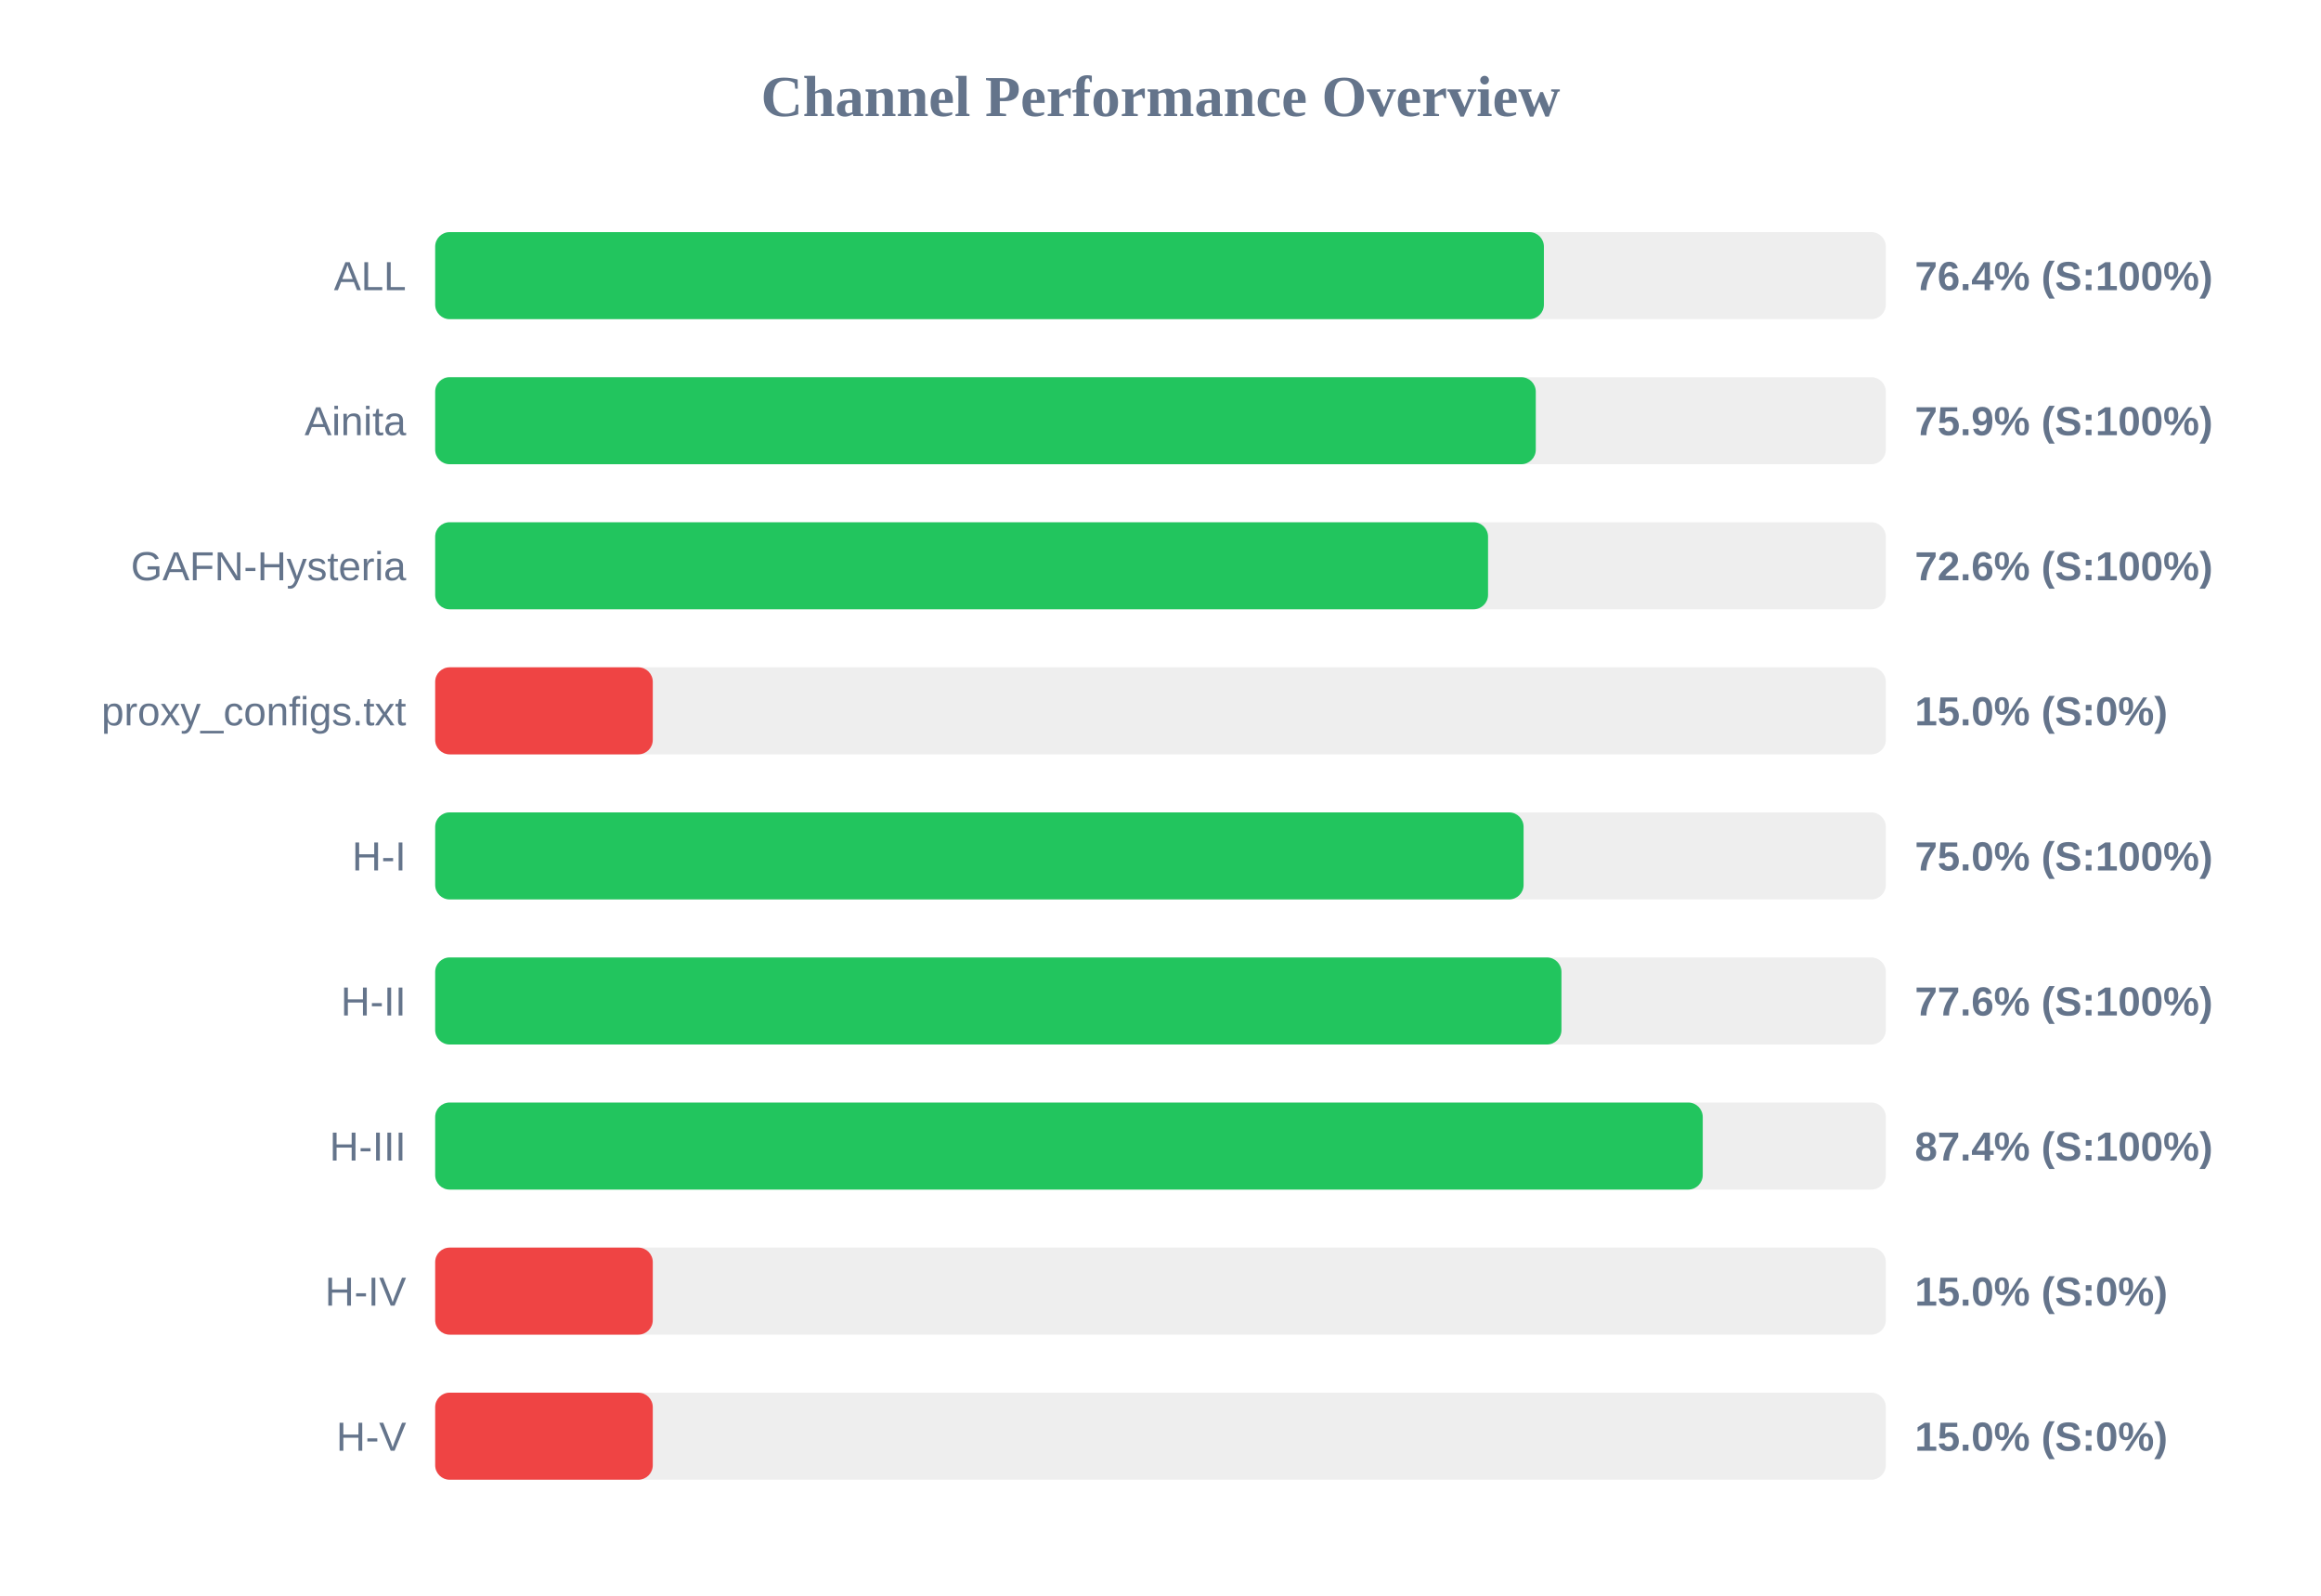
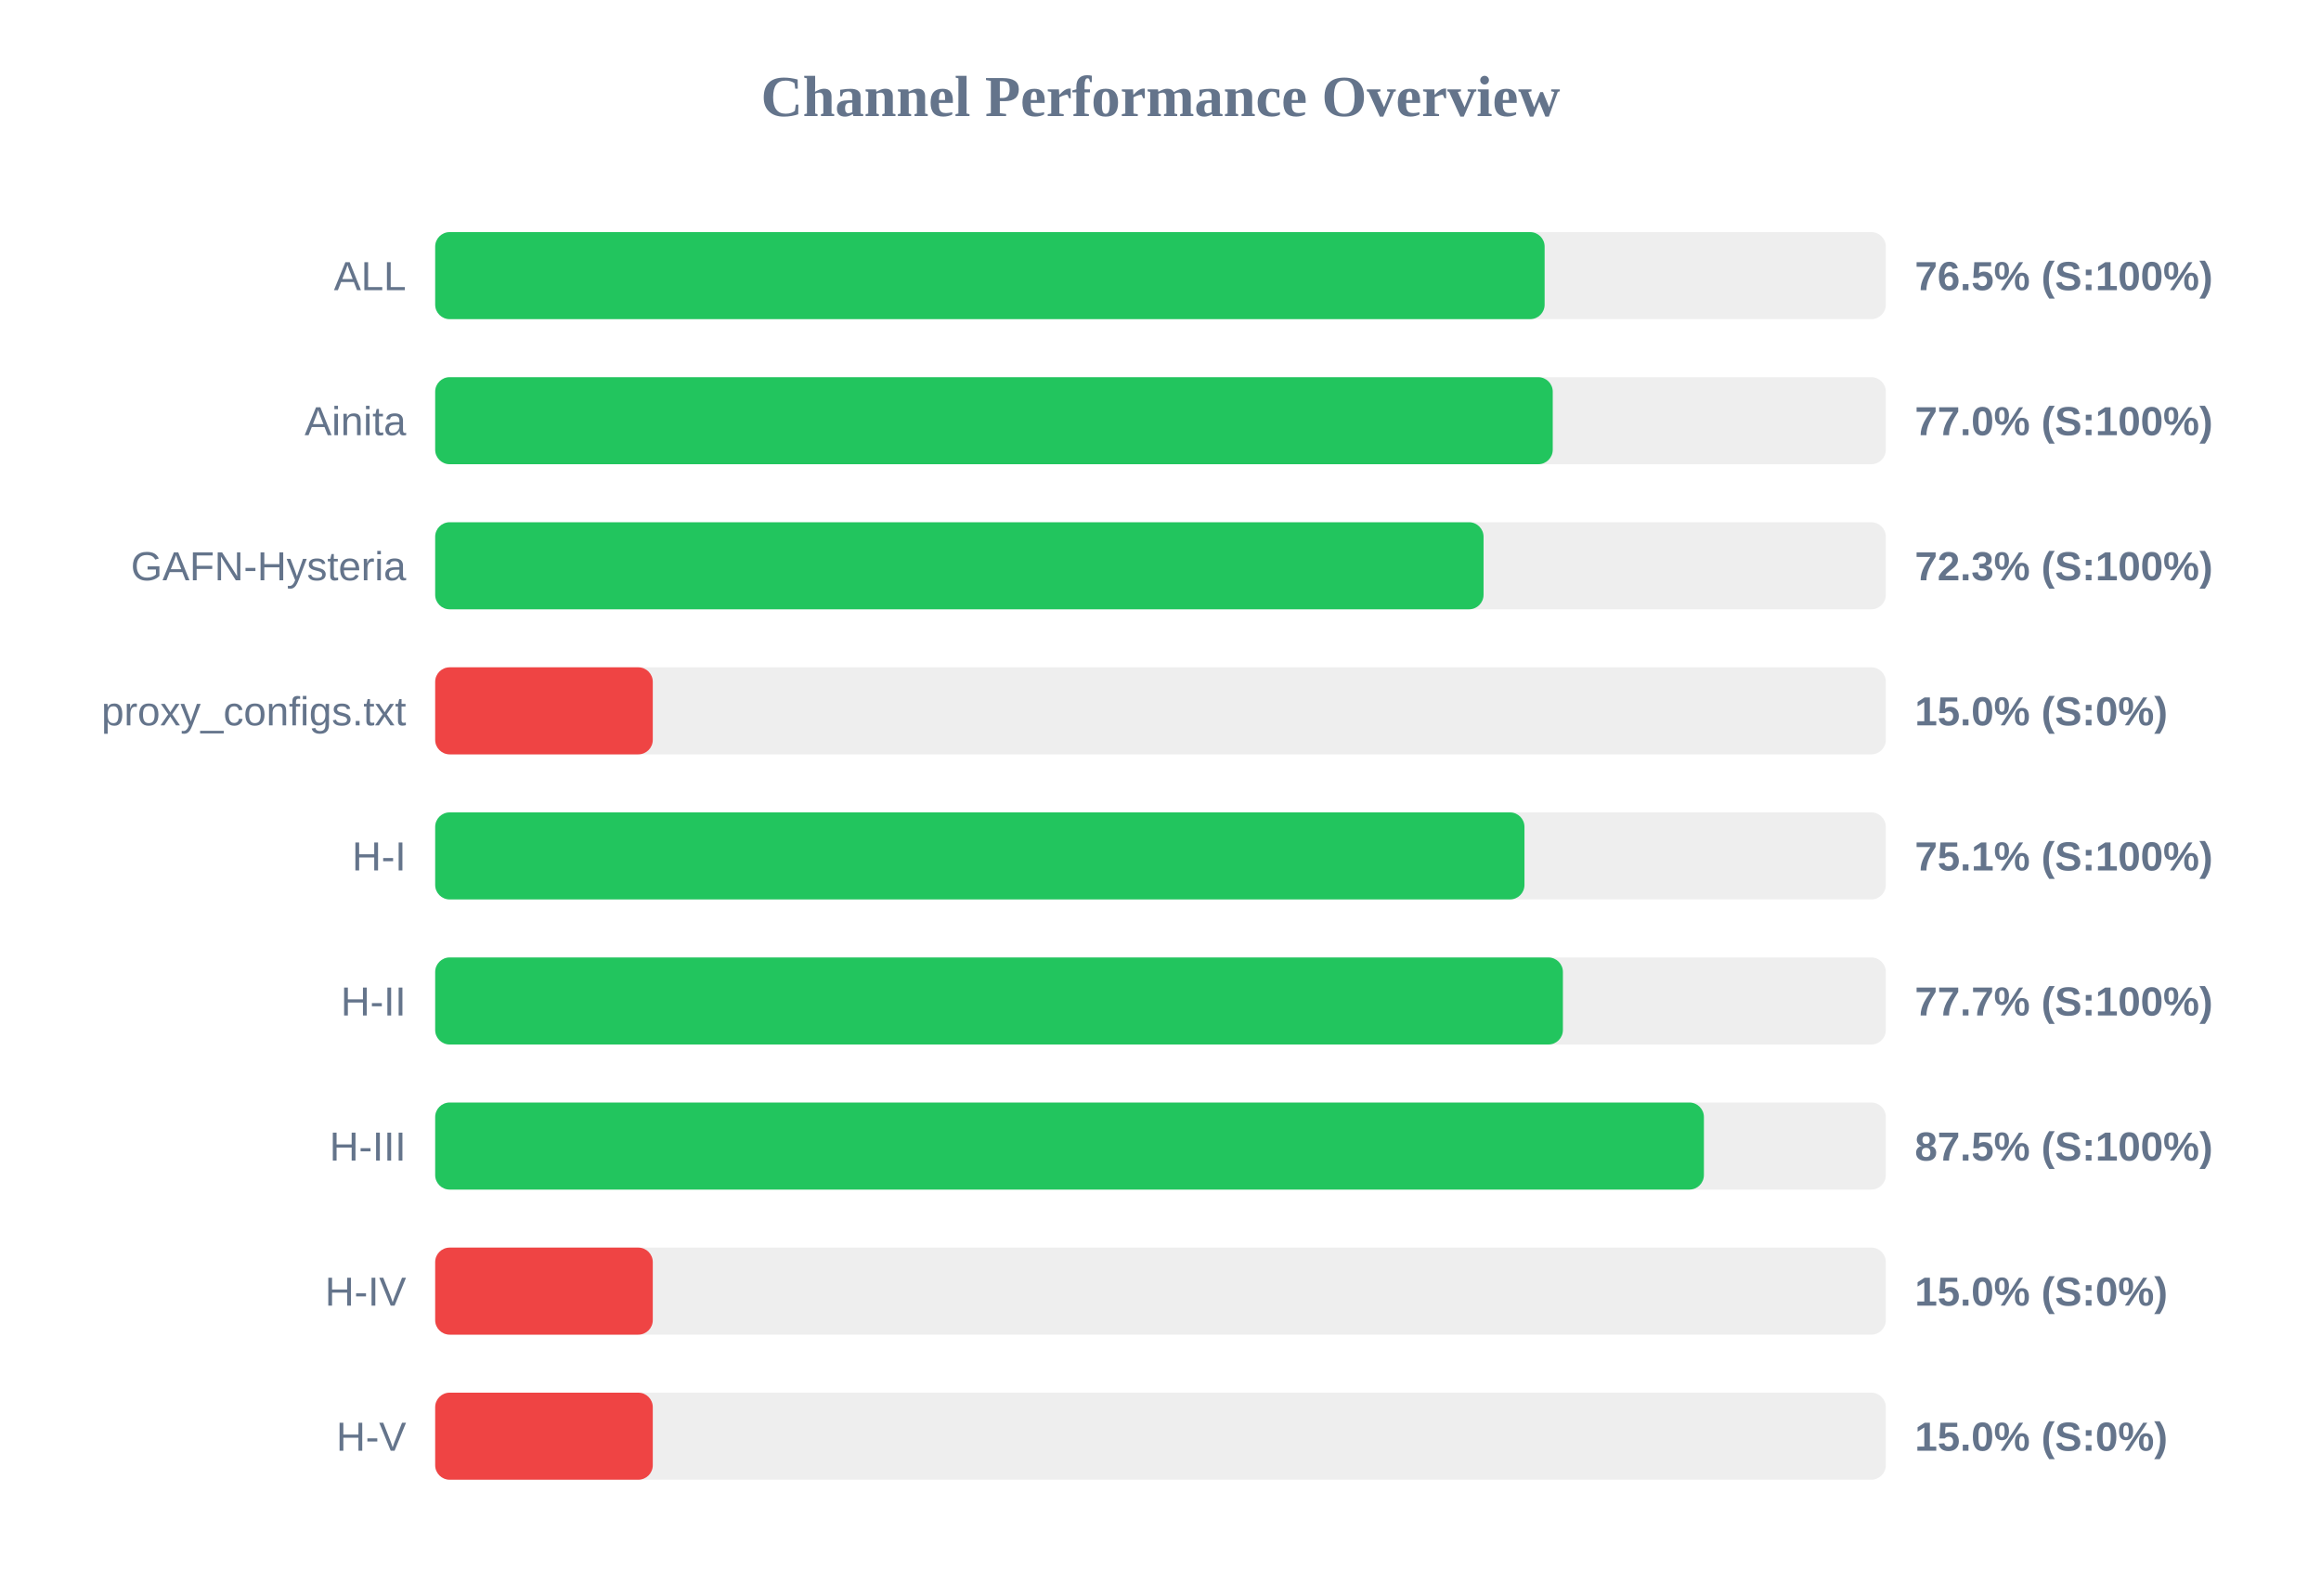
<svg xmlns="http://www.w3.org/2000/svg" width="800" height="550" version="1.1">
  <style>
        .row { font: 14px Arial; fill: #64748b; }
        .score { font: bold 14px Arial; fill: #64748b; }
    </style>
  <text x="400" y="40" text-anchor="middle" font-size="20px" font-weight="bold" fill="#64748b">Channel Performance Overview</text>
  <rect x="150" y="80" width="500" height="30" fill="#eee" rx="5" />
-   <rect x="150" y="80" width="382.15" height="30" fill="#22c55e" rx="5" />
+   <rect x="150" y="80" width="382.4" height="30" fill="#22c55e" rx="5" />
  <text x="140" y="100" text-anchor="end" class="row">ALL</text>
-   <text x="660" y="100" text-anchor="start" class="score">76.4% (S:100%)</text>
+   <text x="660" y="100" text-anchor="start" class="score">76.5% (S:100%)</text>
  <rect x="150" y="130" width="500" height="30" fill="#eee" rx="5" />
-   <rect x="150" y="130" width="379.35" height="30" fill="#22c55e" rx="5" />
+   <rect x="150" y="130" width="385.2" height="30" fill="#22c55e" rx="5" />
  <text x="140" y="150" text-anchor="end" class="row">Ainita</text>
-   <text x="660" y="150" text-anchor="start" class="score">75.9% (S:100%)</text>
+   <text x="660" y="150" text-anchor="start" class="score">77.0% (S:100%)</text>
  <rect x="150" y="180" width="500" height="30" fill="#eee" rx="5" />
-   <rect x="150" y="180" width="362.9" height="30" fill="#22c55e" rx="5" />
+   <rect x="150" y="180" width="361.35" height="30" fill="#22c55e" rx="5" />
  <text x="140" y="200" text-anchor="end" class="row">GAFN-Hysteria</text>
-   <text x="660" y="200" text-anchor="start" class="score">72.6% (S:100%)</text>
+   <text x="660" y="200" text-anchor="start" class="score">72.3% (S:100%)</text>
  <rect x="150" y="230" width="500" height="30" fill="#eee" rx="5" />
  <rect x="150" y="230" width="75.0" height="30" fill="#ef4444" rx="5" />
  <text x="140" y="250" text-anchor="end" class="row">proxy_configs.txt</text>
  <text x="660" y="250" text-anchor="start" class="score">15.0% (S:0%)</text>
  <rect x="150" y="280" width="500" height="30" fill="#eee" rx="5" />
-   <rect x="150" y="280" width="375.15" height="30" fill="#22c55e" rx="5" />
+   <rect x="150" y="280" width="375.45" height="30" fill="#22c55e" rx="5" />
  <text x="140" y="300" text-anchor="end" class="row">H-I</text>
-   <text x="660" y="300" text-anchor="start" class="score">75.0% (S:100%)</text>
+   <text x="660" y="300" text-anchor="start" class="score">75.1% (S:100%)</text>
  <rect x="150" y="330" width="500" height="30" fill="#eee" rx="5" />
-   <rect x="150" y="330" width="388.2" height="30" fill="#22c55e" rx="5" />
+   <rect x="150" y="330" width="388.7" height="30" fill="#22c55e" rx="5" />
  <text x="140" y="350" text-anchor="end" class="row">H-II</text>
-   <text x="660" y="350" text-anchor="start" class="score">77.6% (S:100%)</text>
+   <text x="660" y="350" text-anchor="start" class="score">77.7% (S:100%)</text>
  <rect x="150" y="380" width="500" height="30" fill="#eee" rx="5" />
-   <rect x="150" y="380" width="436.9" height="30" fill="#22c55e" rx="5" />
+   <rect x="150" y="380" width="437.3" height="30" fill="#22c55e" rx="5" />
  <text x="140" y="400" text-anchor="end" class="row">H-III</text>
-   <text x="660" y="400" text-anchor="start" class="score">87.4% (S:100%)</text>
+   <text x="660" y="400" text-anchor="start" class="score">87.5% (S:100%)</text>
  <rect x="150" y="430" width="500" height="30" fill="#eee" rx="5" />
  <rect x="150" y="430" width="75.0" height="30" fill="#ef4444" rx="5" />
  <text x="140" y="450" text-anchor="end" class="row">H-IV</text>
  <text x="660" y="450" text-anchor="start" class="score">15.0% (S:0%)</text>
  <rect x="150" y="480" width="500" height="30" fill="#eee" rx="5" />
  <rect x="150" y="480" width="75.0" height="30" fill="#ef4444" rx="5" />
  <text x="140" y="500" text-anchor="end" class="row">H-V</text>
  <text x="660" y="500" text-anchor="start" class="score">15.0% (S:0%)</text>
</svg>
